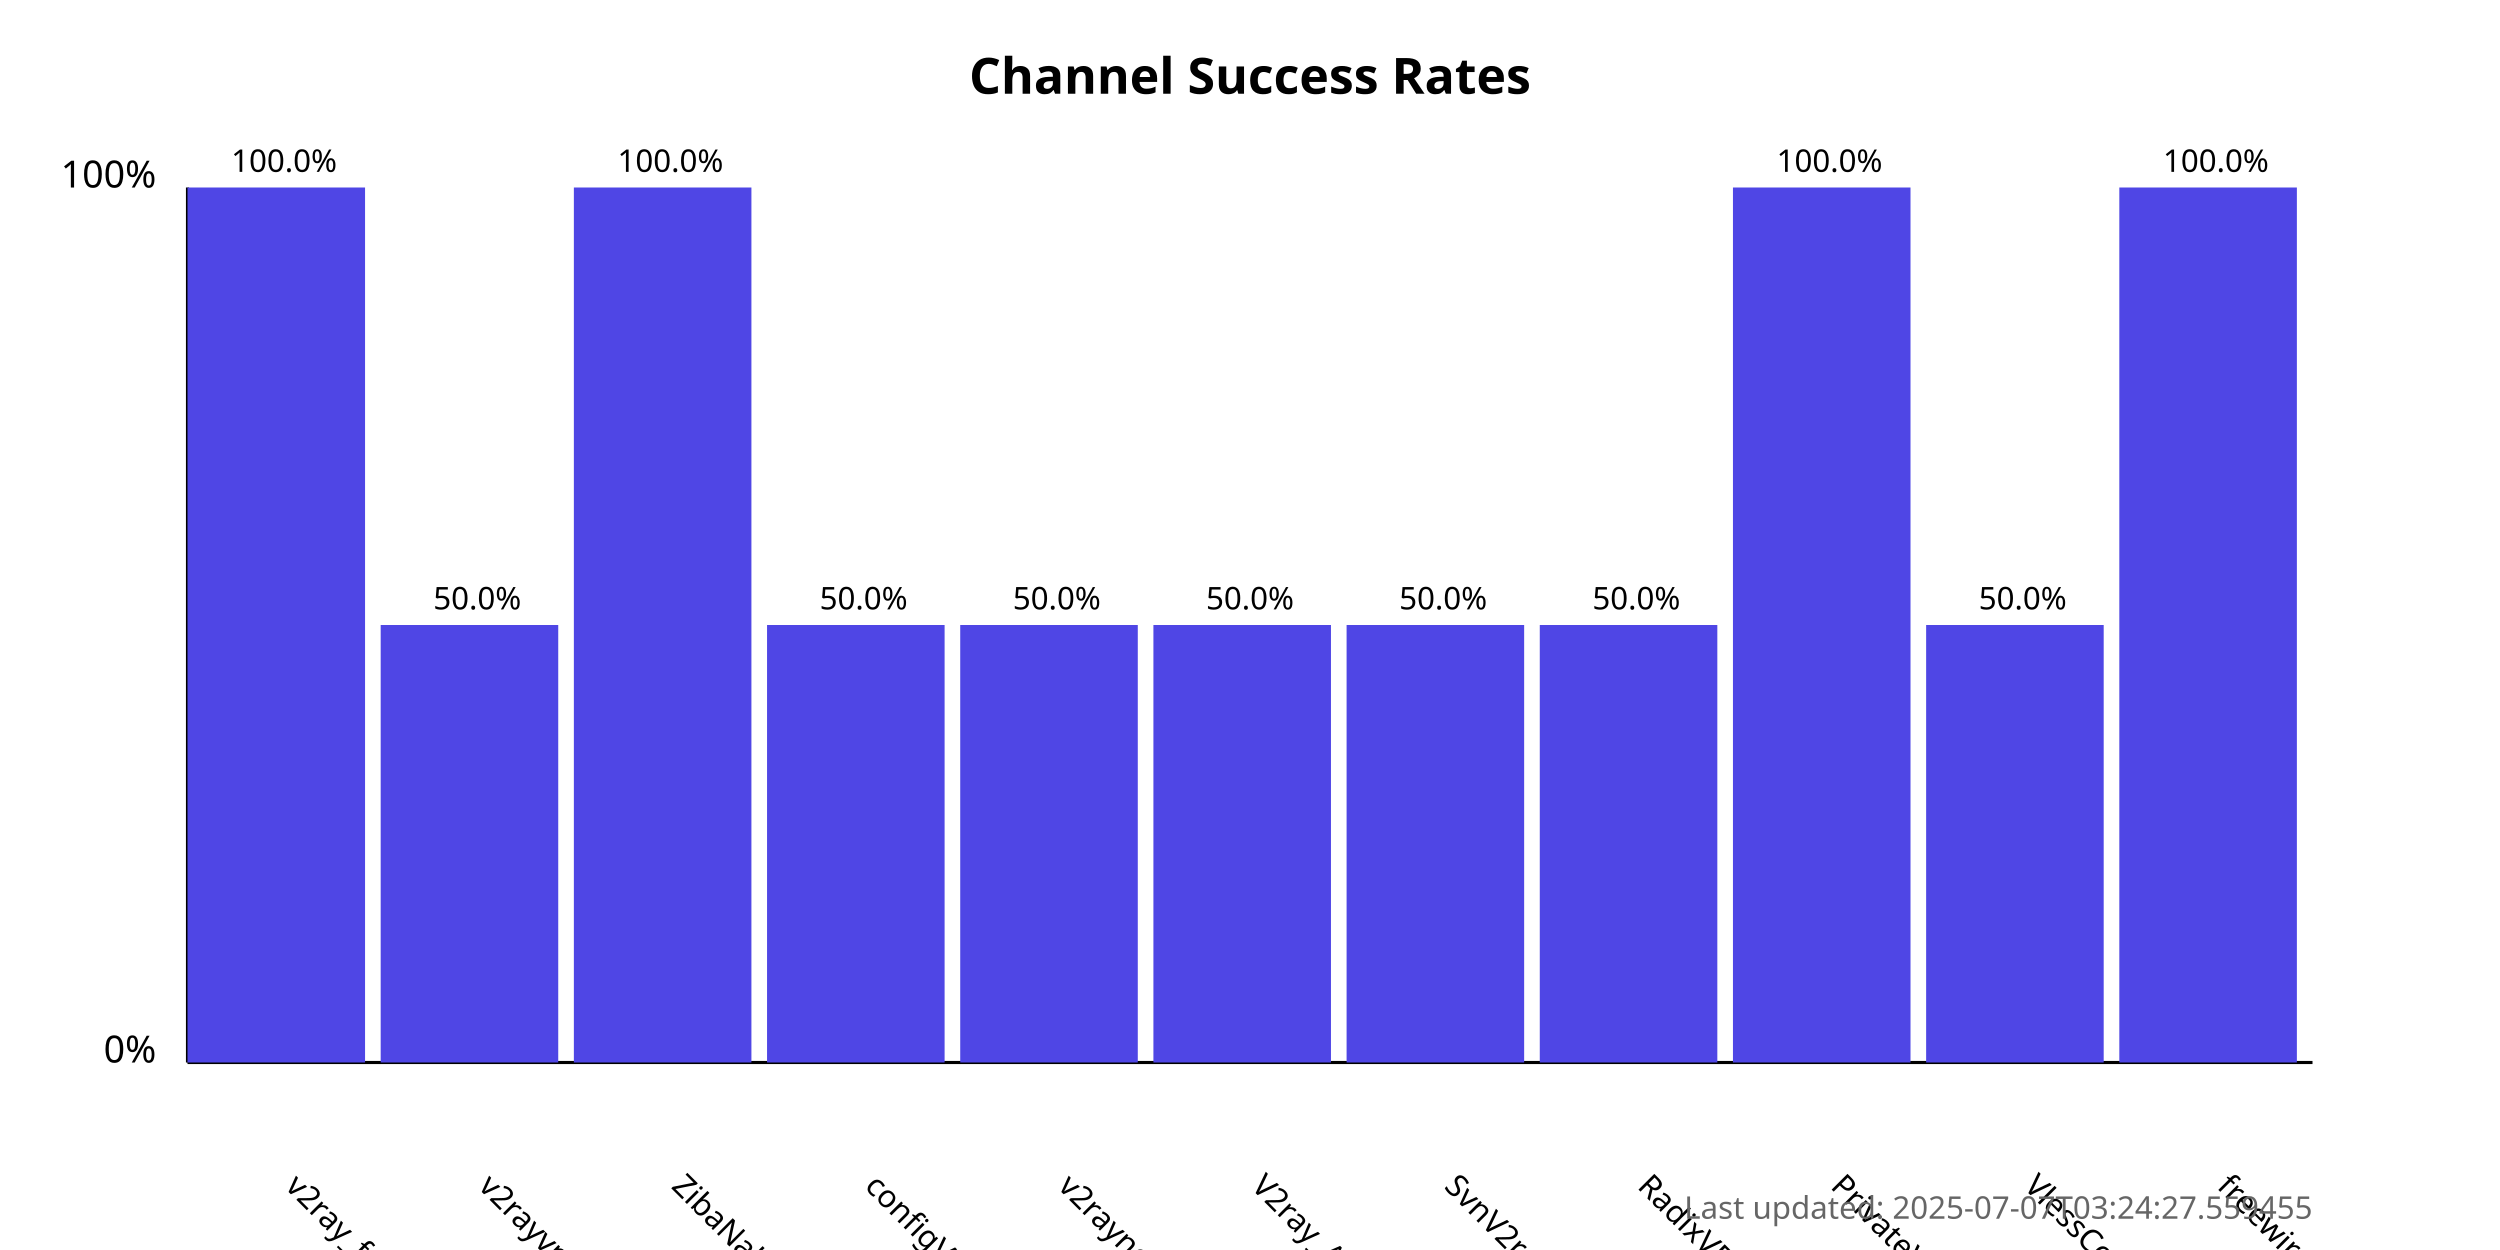
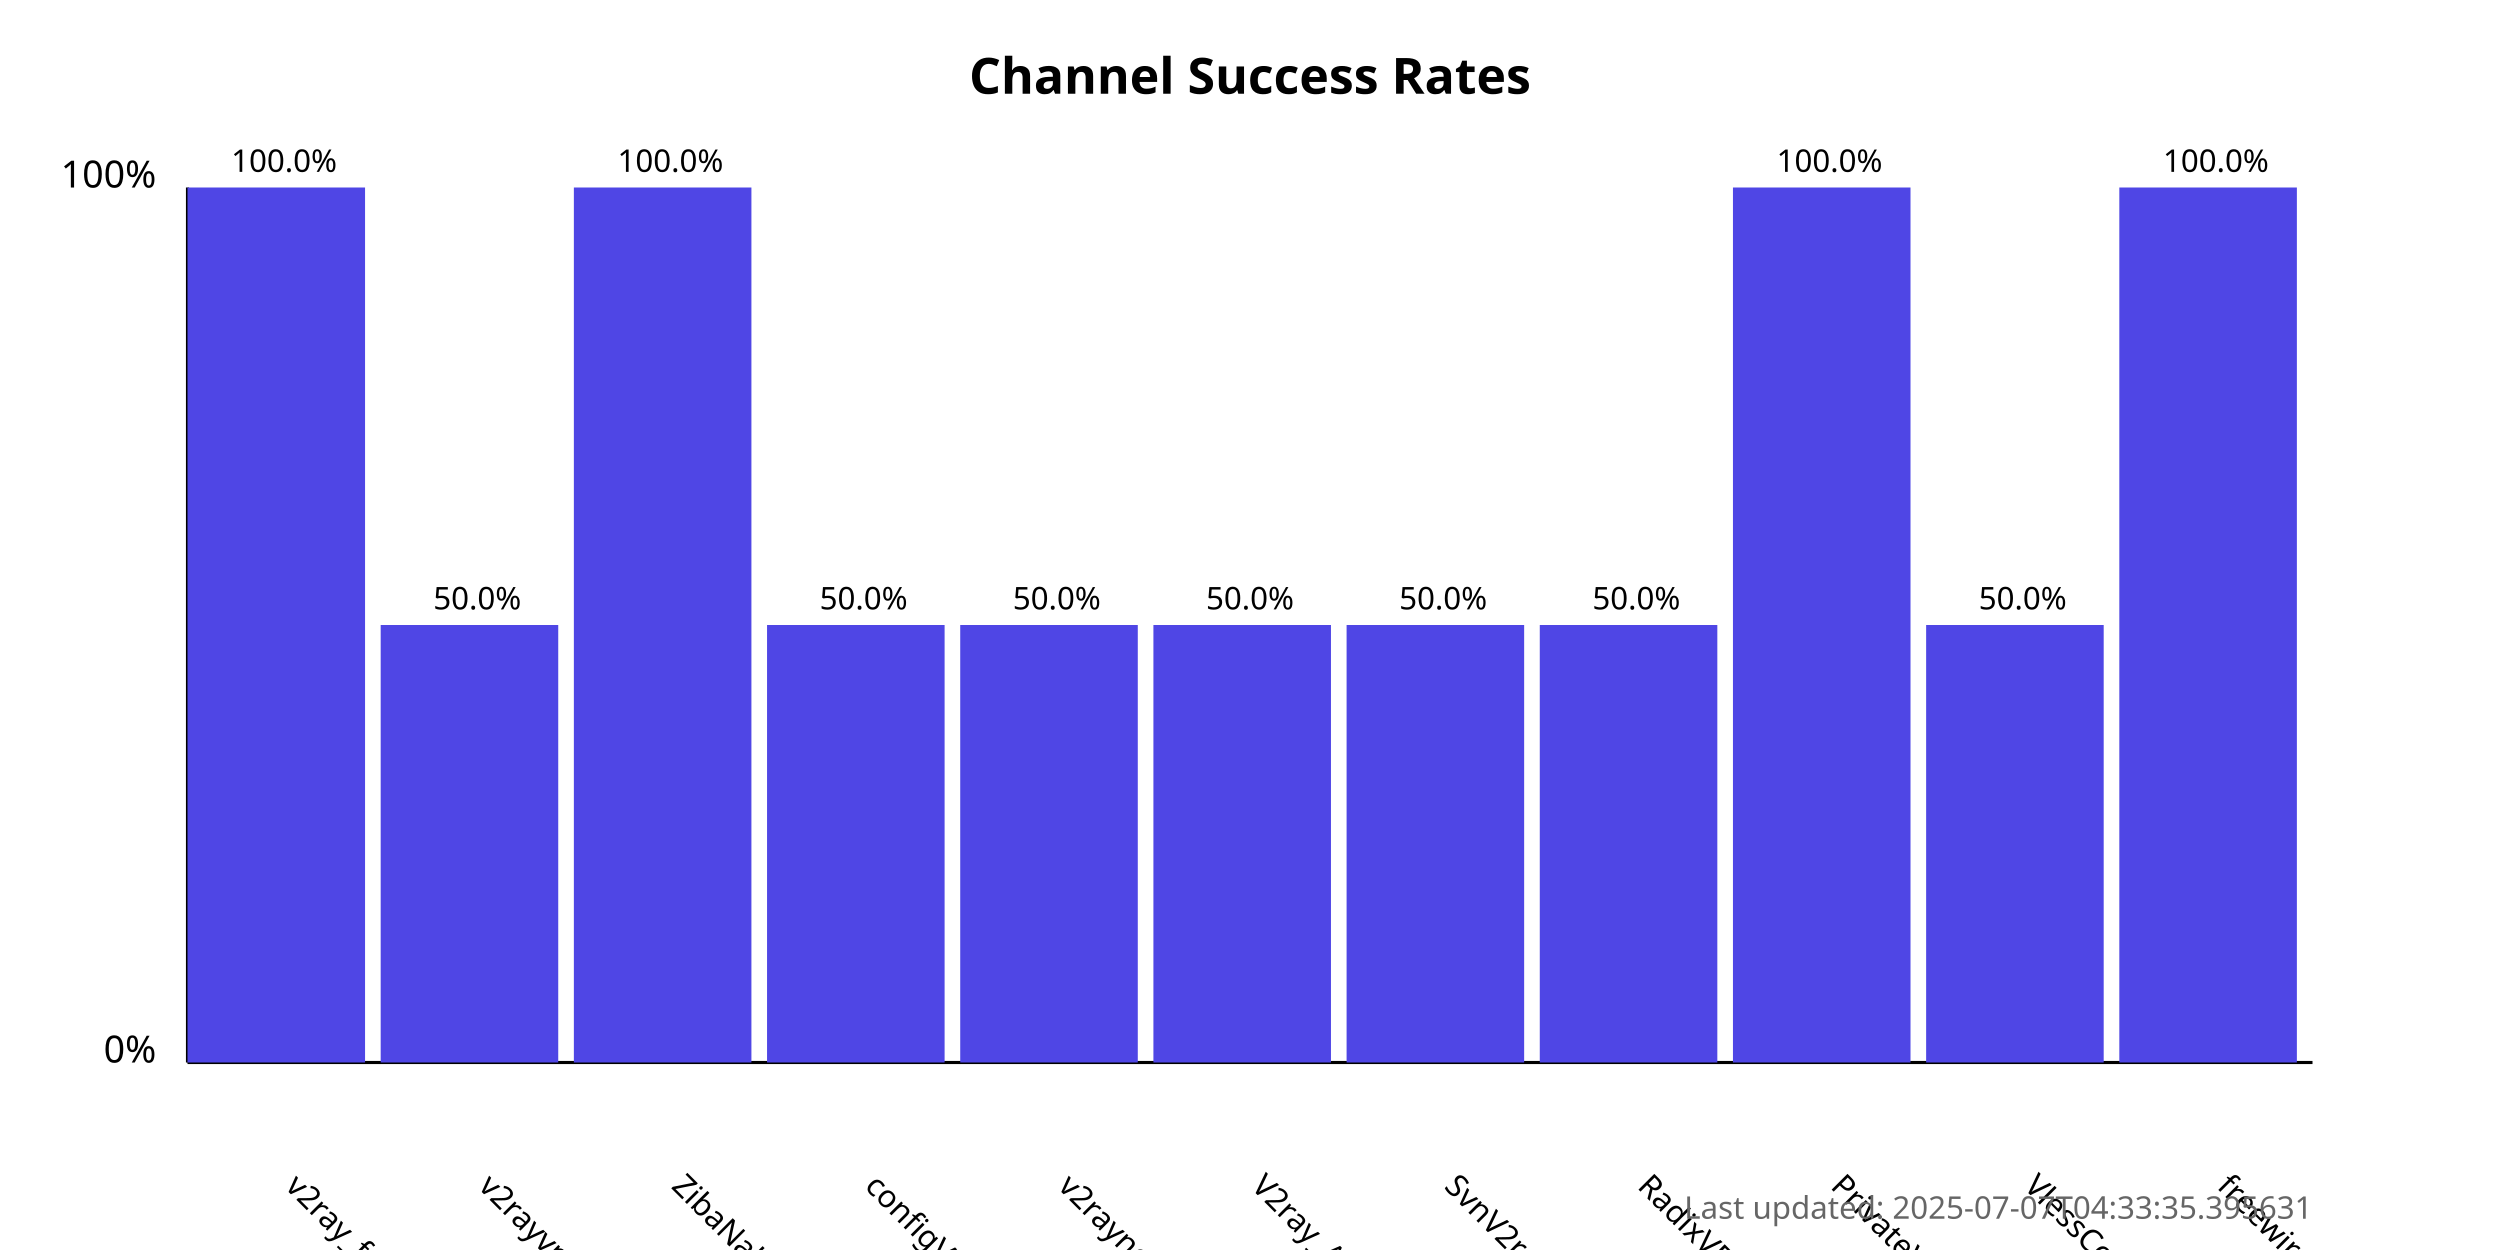
<svg xmlns="http://www.w3.org/2000/svg" width="800" height="400">
  <style>
            .chart-title { font: bold 16px sans-serif; }
            .axis-label { font: 12px sans-serif; }
            .tick-label { font: 10px sans-serif; }
            .bar { fill: #4f46e5; }
            .bar:hover { fill: #6366f1; }
            .timestamp { font: 10px sans-serif; fill: #666; }
        </style>
  <text x="400.0" y="30" text-anchor="middle" class="chart-title">
            Channel Success Rates
        </text>
  <line x1="60" y1="340" x2="60" y2="60" stroke="black" stroke-width="1" />
  <line x1="60" y1="340" x2="740" y2="340" stroke="black" stroke-width="1" />
  <text x="50" y="340" text-anchor="end" class="axis-label">0%</text>
  <text x="50" y="60" text-anchor="end" class="axis-label">100%</text>
  <g>
    <rect x="60" y="60.0" width="56.818" height="280.0" class="bar" />
    <text x="90.909" y="380" transform="rotate(45, 90.90909, 380)" text-anchor="start" class="tick-label">
                v2ray_free_conf
            </text>
    <text x="90.909" y="55.0" text-anchor="middle" class="tick-label">
                100.0%
            </text>
  </g>
  <g>
    <rect x="121.818" y="200.0" width="56.818" height="140.0" class="bar" />
    <text x="152.727" y="380" transform="rotate(45, 152.7273, 380)" text-anchor="start" class="tick-label">
                v2rayvpno
            </text>
    <text x="152.727" y="195.0" text-anchor="middle" class="tick-label">
                50.0%
            </text>
  </g>
  <g>
    <rect x="183.636" y="60.0" width="56.818" height="280.0" class="bar" />
    <text x="214.545" y="380" transform="rotate(45, 214.5455, 380)" text-anchor="start" class="tick-label">
                ZibaNabz
            </text>
    <text x="214.545" y="55.0" text-anchor="middle" class="tick-label">
                100.0%
            </text>
  </g>
  <g>
    <rect x="245.455" y="200.0" width="56.818" height="140.0" class="bar" />
    <text x="276.364" y="380" transform="rotate(45, 276.3636, 380)" text-anchor="start" class="tick-label">
                configV2rayForFree
            </text>
    <text x="276.364" y="195.0" text-anchor="middle" class="tick-label">
                50.0%
            </text>
  </g>
  <g>
    <rect x="307.273" y="200.0" width="56.818" height="140.0" class="bar" />
    <text x="338.182" y="380" transform="rotate(45, 338.1818, 380)" text-anchor="start" class="tick-label">
                v2rayngvpn
            </text>
    <text x="338.182" y="195.0" text-anchor="middle" class="tick-label">
                50.0%
            </text>
  </g>
  <g>
    <rect x="369.091" y="200.0" width="56.818" height="140.0" class="bar" />
    <text x="400.0" y="380" transform="rotate(45, 400.0, 380)" text-anchor="start" class="tick-label">
                V2ray_Alpha
            </text>
    <text x="400.0" y="195.0" text-anchor="middle" class="tick-label">
                50.0%
            </text>
  </g>
  <g>
    <rect x="430.909" y="200.0" width="56.818" height="140.0" class="bar" />
    <text x="461.818" y="380" transform="rotate(45, 461.8182, 380)" text-anchor="start" class="tick-label">
                SvnV2ray
            </text>
    <text x="461.818" y="195.0" text-anchor="middle" class="tick-label">
                50.0%
            </text>
  </g>
  <g>
    <rect x="492.727" y="200.0" width="56.818" height="140.0" class="bar" />
    <text x="523.636" y="380" transform="rotate(45, 523.6364, 380)" text-anchor="start" class="tick-label">
                RadixVPN
            </text>
    <text x="523.636" y="195.0" text-anchor="middle" class="tick-label">
                50.0%
            </text>
  </g>
  <g>
    <rect x="554.545" y="60.0" width="56.818" height="280.0" class="bar" />
    <text x="585.455" y="380" transform="rotate(45, 585.4545, 380)" text-anchor="start" class="tick-label">
                PrivateVPNs
            </text>
    <text x="585.455" y="55.0" text-anchor="middle" class="tick-label">
                100.0%
            </text>
  </g>
  <g>
    <rect x="616.364" y="200.0" width="56.818" height="140.0" class="bar" />
    <text x="647.273" y="380" transform="rotate(45, 647.2727, 380)" text-anchor="start" class="tick-label">
                VlessConfig
            </text>
    <text x="647.273" y="195.0" text-anchor="middle" class="tick-label">
                50.0%
            </text>
  </g>
  <g>
    <rect x="678.182" y="60.0" width="56.818" height="280.0" class="bar" />
    <text x="709.091" y="380" transform="rotate(45, 709.0909, 380)" text-anchor="start" class="tick-label">
                freewireguard
            </text>
    <text x="709.091" y="55.0" text-anchor="middle" class="tick-label">
                100.0%
            </text>
  </g>
  <text x="740" y="390" text-anchor="end" class="timestamp">
-             Last updated: 2025-07-07T03:24:27.559455
+             Last updated: 2025-07-07T04:33:35.395631
        </text>
</svg>
